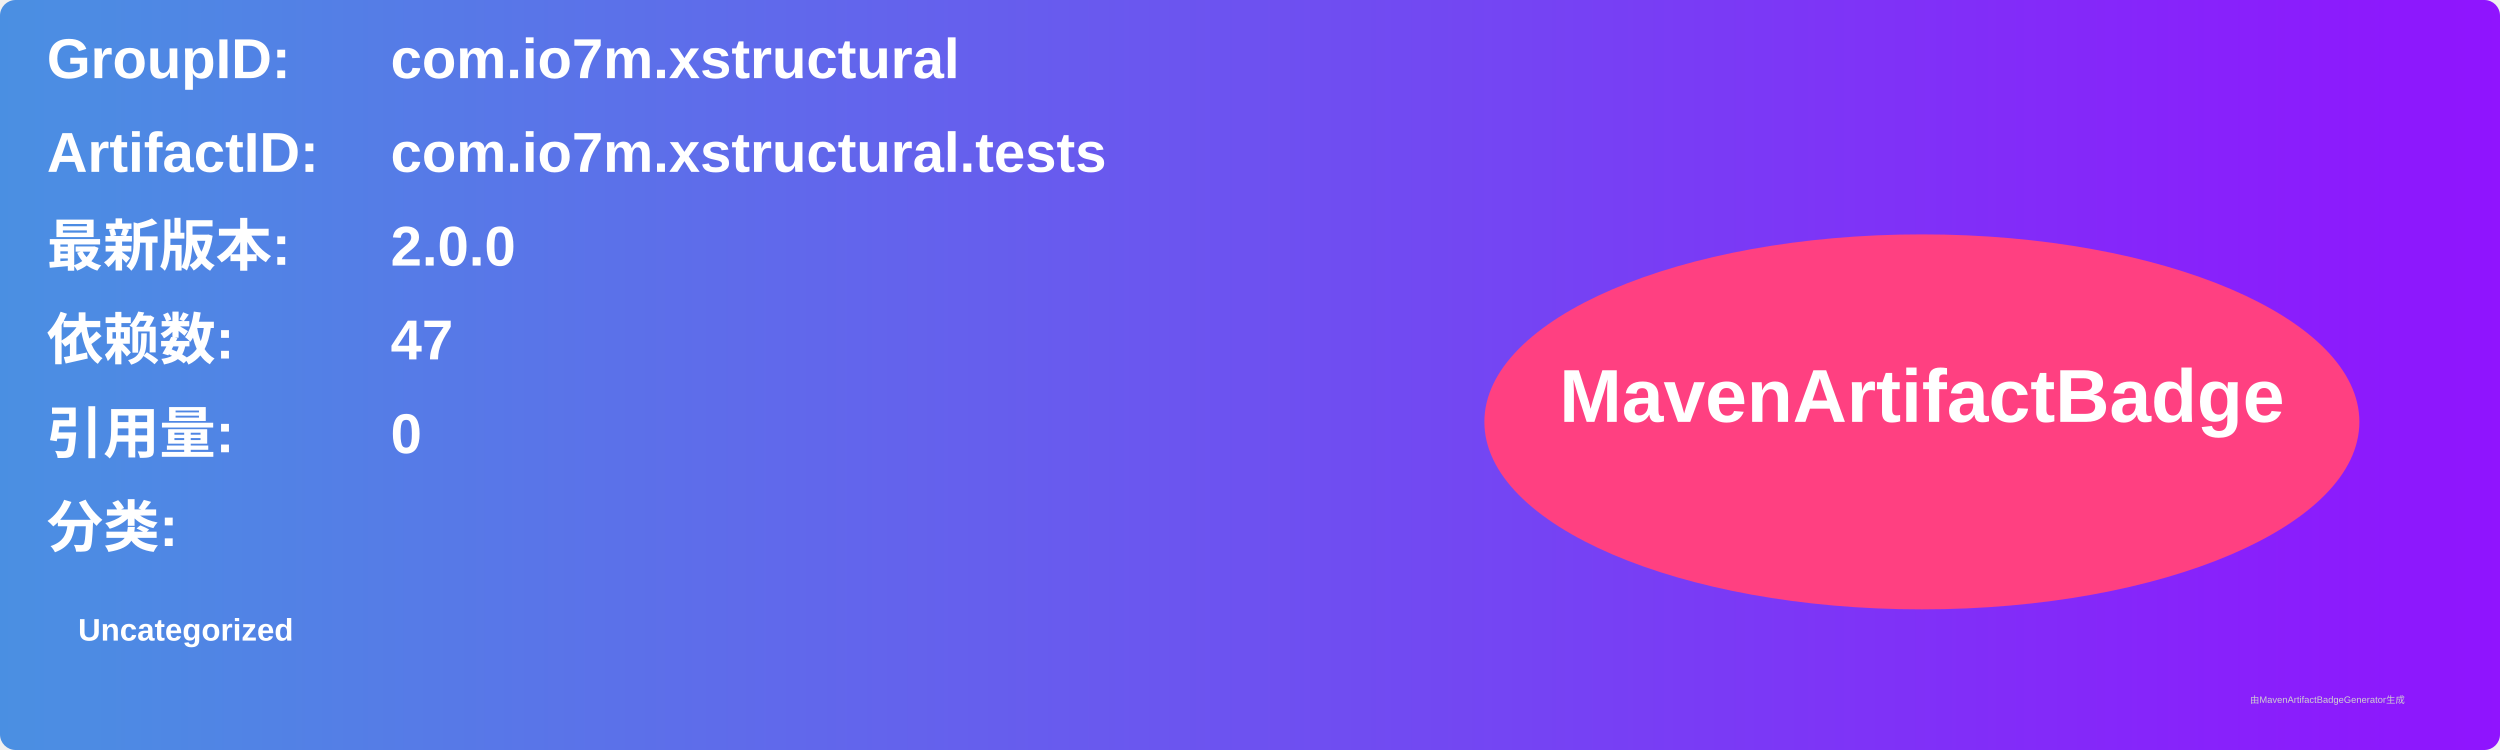
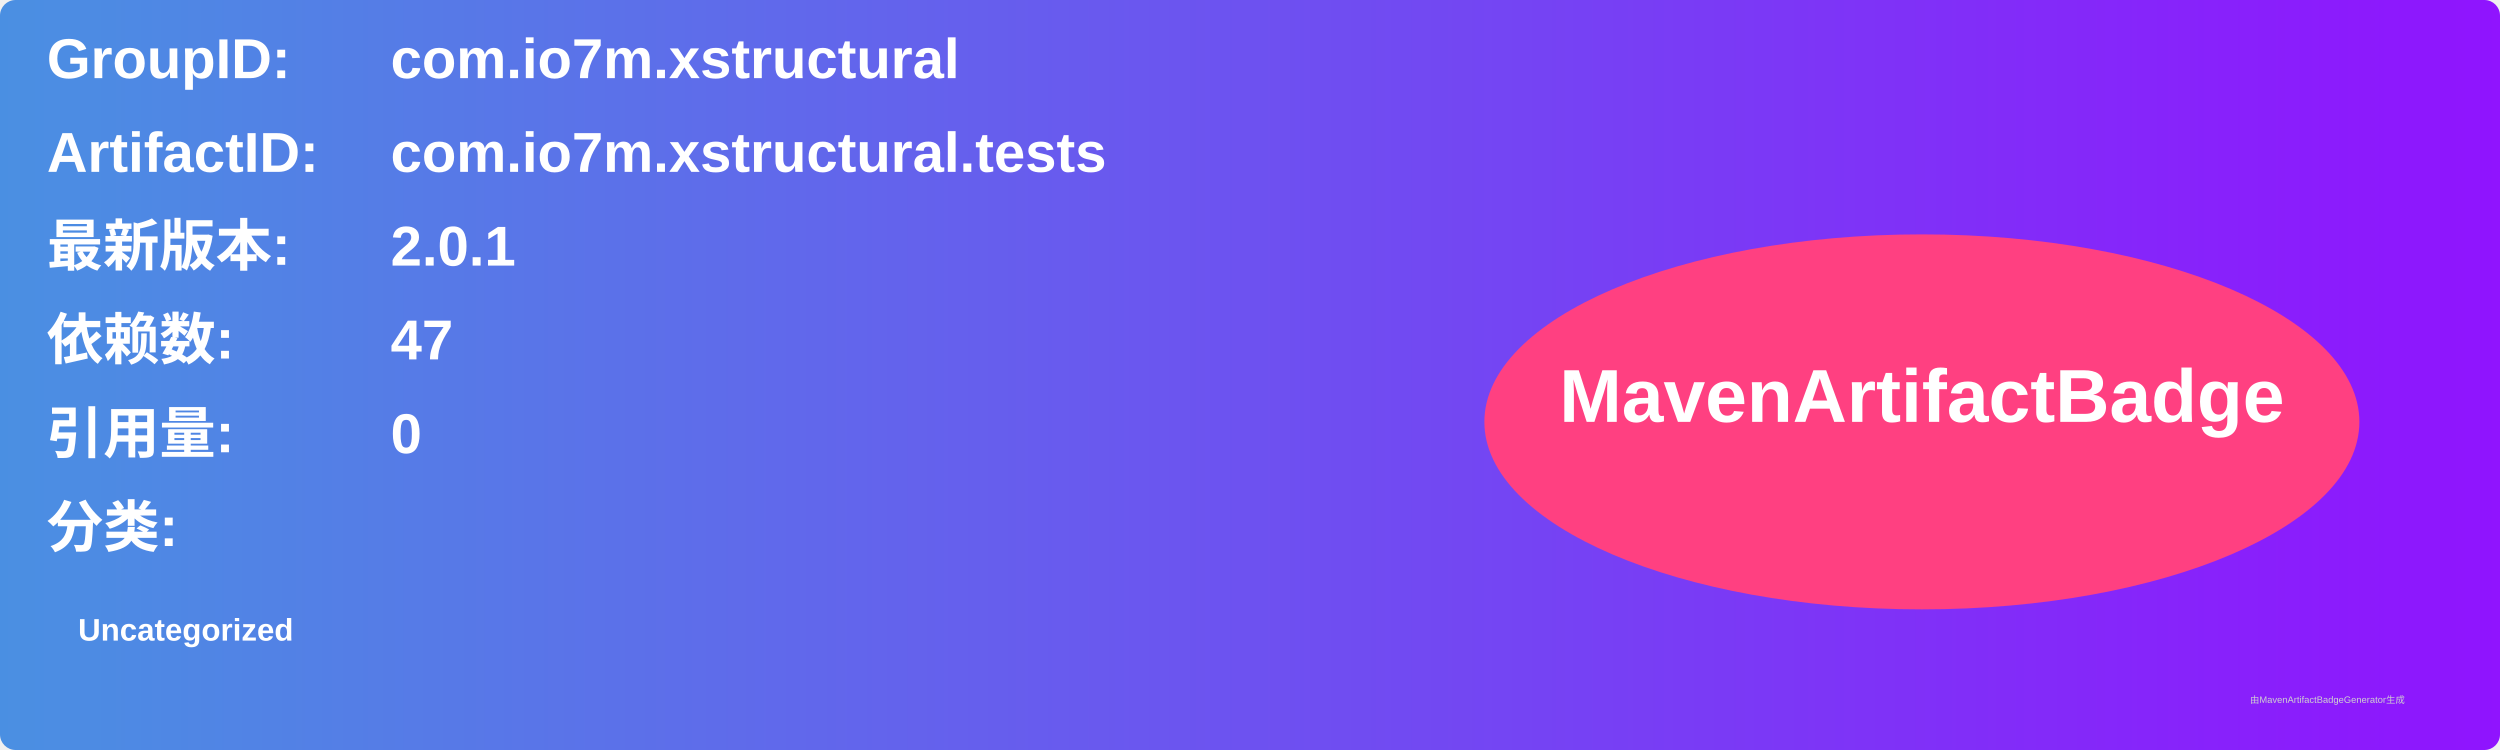
<svg xmlns="http://www.w3.org/2000/svg" width="800" height="240" viewBox="0 0 800 240">
  <linearGradient id="grad" x1="0%" y1="0%" x2="100%" y2="0%">
    <stop offset="0%" stop-color="#4a90e2" />
    <stop offset="100%" stop-color="#9013fe" />
  </linearGradient>
  <rect width="100%" height="100%" rx="5" ry="5" fill="url(#grad)" />
  <g transform="translate(15, 15)">
    <text x="0" y="10" font-family="Arial" font-size="18" fill="white" font-weight="bold" width="260">GroupID:</text>
    <text x="110" y="10" font-family="Arial" font-size="18" fill="white" font-weight="bold" width="460">com.io7m.xstructural</text>
    <text x="0" y="40" font-family="Arial" font-size="18" fill="white" font-weight="bold" width="260">ArtifactID:</text>
    <text x="110" y="40" font-family="Arial" font-size="18" fill="white" font-weight="bold" width="460">com.io7m.xstructural.tests</text>
    <text x="0" y="70" font-family="Arial" font-size="18" fill="white" font-weight="bold">最新版本:</text>
    <text x="110" y="70" font-family="Arial" font-size="18" fill="white" font-weight="bold">
-       <tspan font-weight="bold">2.0.0</tspan>
+       <tspan font-weight="bold">2.0.1</tspan>
    </text>
    <text x="0" y="100" font-family="Arial" font-size="18" fill="white" font-weight="bold">依赖数: </text>
    <text x="110" y="100" font-family="Arial" font-size="18" fill="white">
      <tspan font-weight="bold">47</tspan>
    </text>
    <text x="0" y="130" font-family="Arial" font-size="18" fill="white" font-weight="bold">引用量: </text>
    <text x="110" y="130" font-family="Arial" font-size="18" fill="white">
      <tspan font-weight="bold">0</tspan>
    </text>
    <text x="0" y="160" font-family="Arial" font-size="18" fill="white" font-weight="bold">分类:</text>
    <text x="10" y="190" font-family="Arial" font-size="10" fill="white">
      <tspan font-weight="bold">Uncategorized</tspan>
    </text>
    <ellipse cx="600" cy="120" rx="140" ry="60" fill="#ff4081" />
    <text x="600" y="120" text-anchor="middle" font-family="Arial" font-size="24" fill="white" font-weight="bold">MavenArtifactBadge</text>
  </g>
  <text x="720" y="225" font-family="Arial" font-size="3" fill="#d0d0d0">由MavenArtifactBadgeGenerator生成</text>
</svg>
